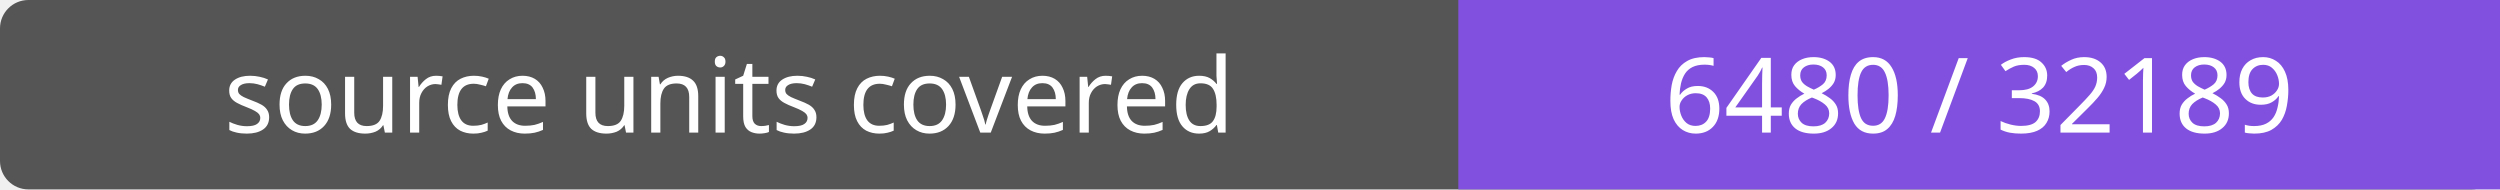
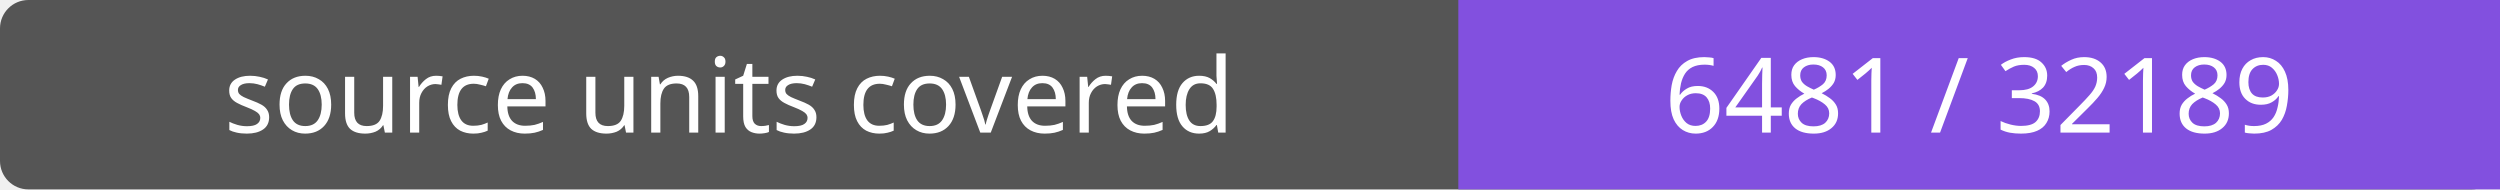
- <svg xmlns="http://www.w3.org/2000/svg" width="264" height="20" role="img" aria-label="source units covered: 6480 / 32189">
+ <svg xmlns="http://www.w3.org/2000/svg" width="264" height="20" role="img" aria-label="source units covered: 6481 / 32189">
  <rect width="264" height="20" rx="3" fill="#555" />
  <path fill="#8250df" d="M154 0h110v20H154z" />
  <g fill="#fff" text-anchor="middle" font-family="Verdana,sans-serif" font-size="11">
    <text x="77.0" y="14">source units covered</text>
-     <text x="209.0" y="14">6480 / 32189</text>
+     <text x="209.0" y="14">6481 / 32189</text>
  </g>
</svg>
